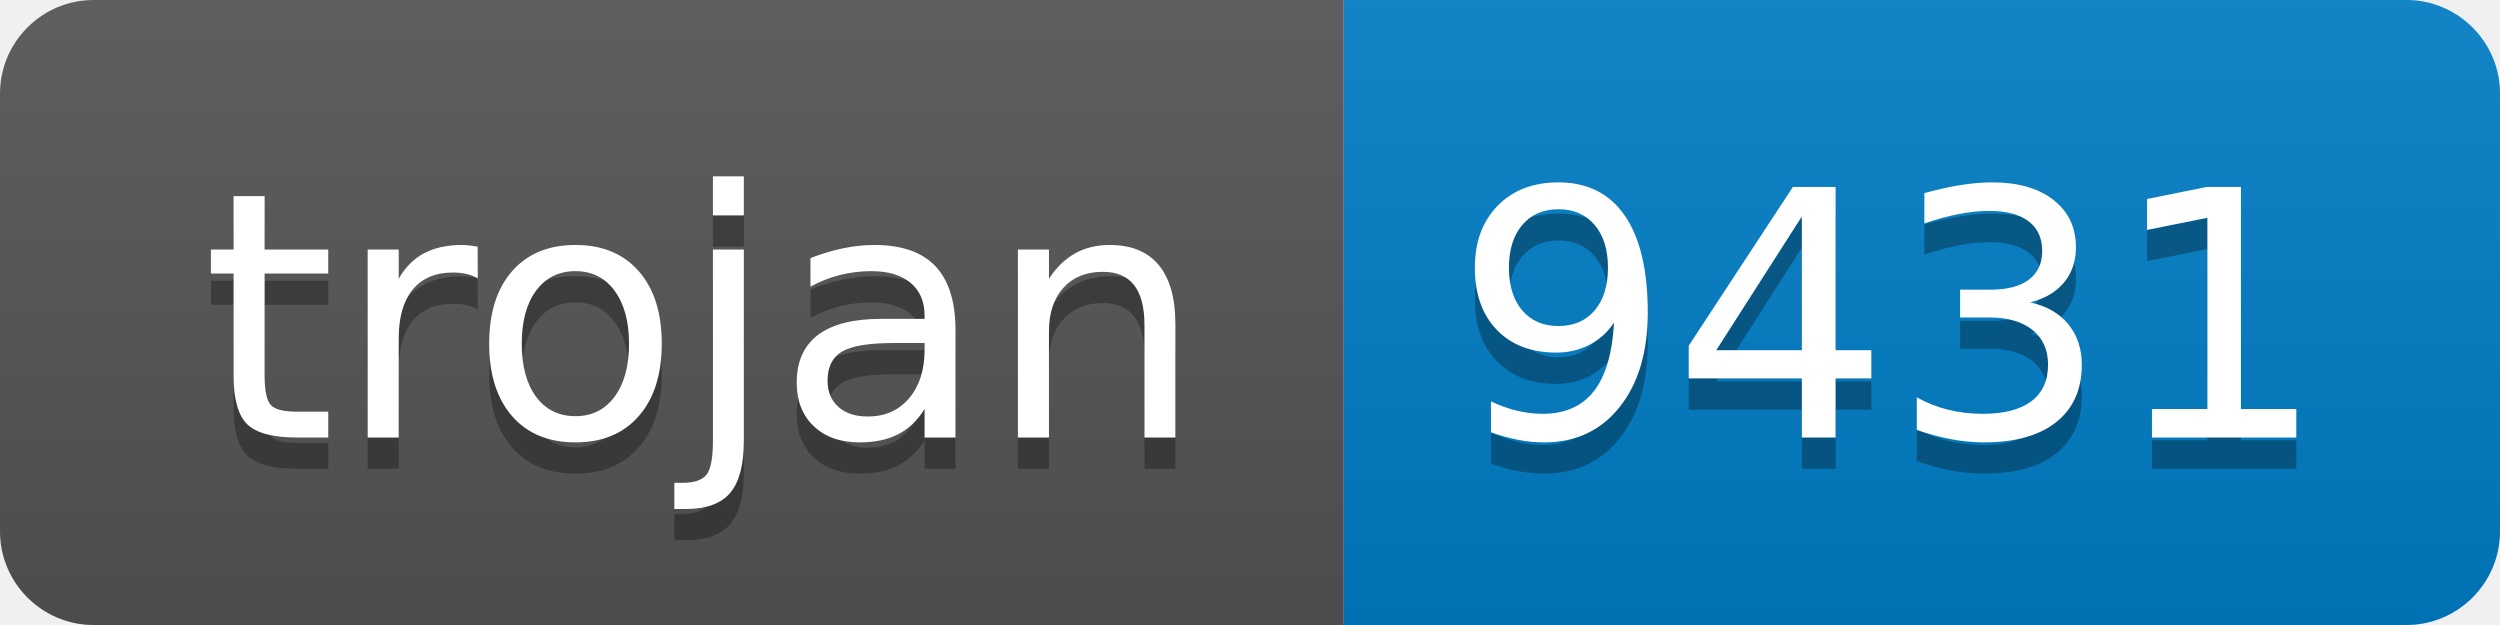
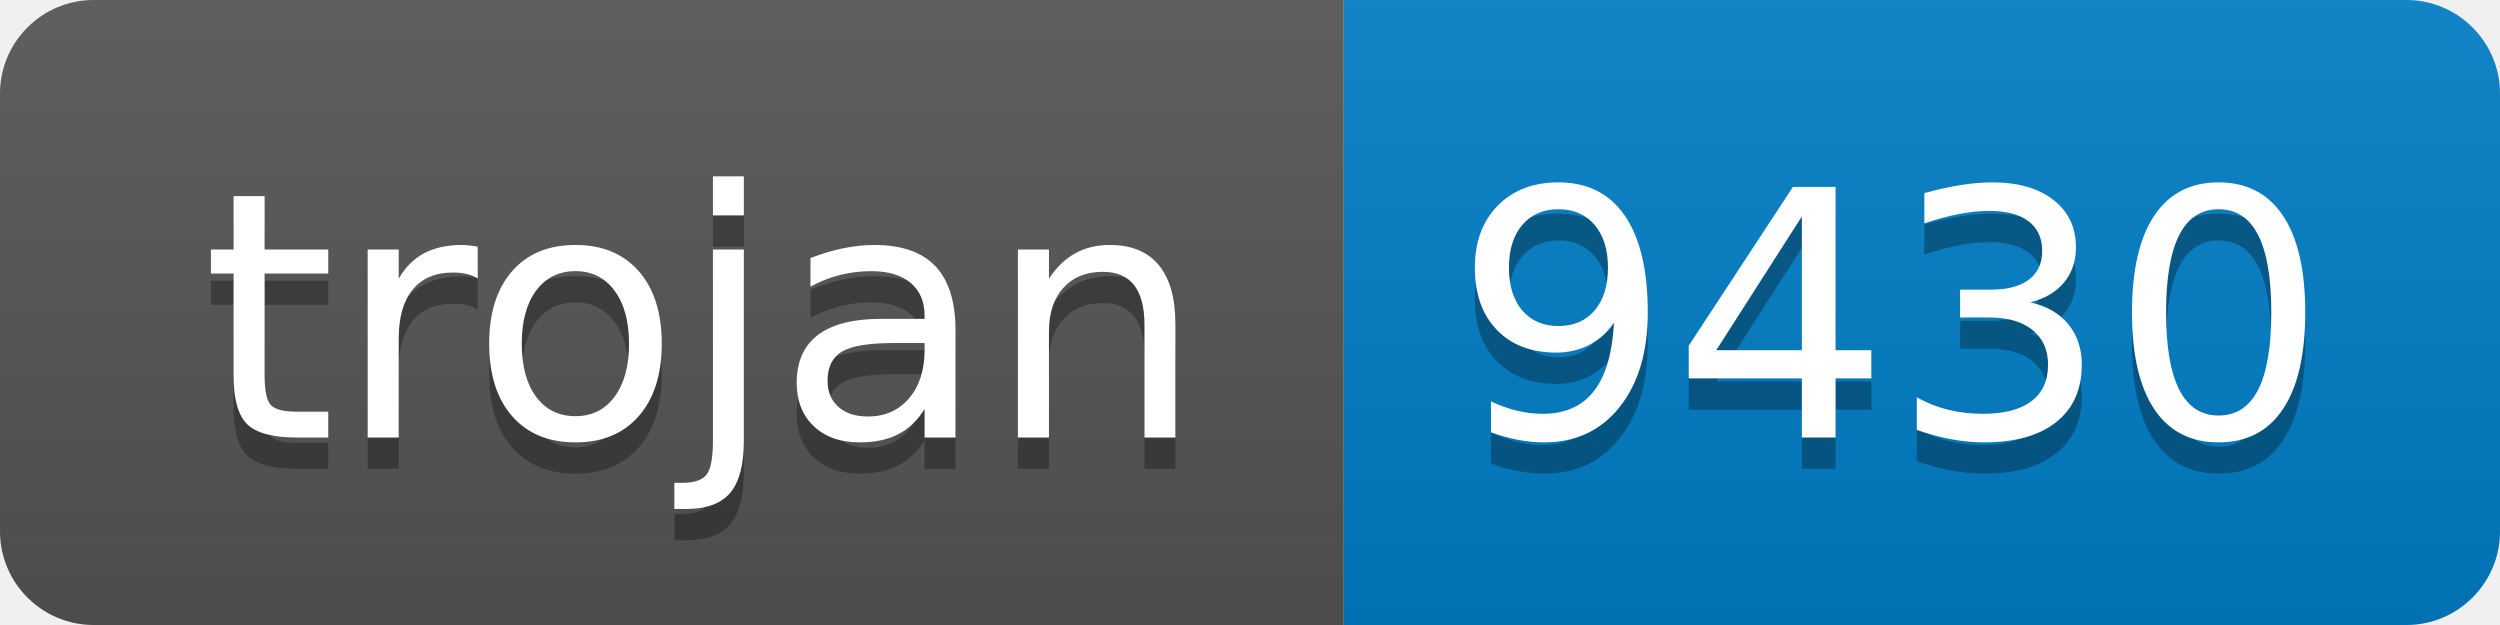
- <svg xmlns="http://www.w3.org/2000/svg" width="80" height="20" role="img" aria-label="trojan: 9431">
+ <svg xmlns="http://www.w3.org/2000/svg" width="80" height="20" role="img" aria-label="trojan: 9430">
  <linearGradient id="s" x2="0" y2="100%">
    <stop offset="0" stop-color="#bbb" stop-opacity=".1" />
    <stop offset="1" stop-opacity=".1" />
  </linearGradient>
  <clipPath id="r">
    <rect width="80" height="20" rx="3" fill="#fff" />
  </clipPath>
  <g clip-path="url(#r)">
    <rect width="43" height="20" fill="#555" />
    <rect x="43" width="37" height="20" fill="#007ec6" />
    <rect width="80" height="20" fill="url(#s)" />
  </g>
  <g fill="#fff" text-anchor="middle" font-family="Verdana,Geneva,DejaVu Sans,sans-serif" text-rendering="geometricPrecision" font-size="110">
    <text aria-hidden="true" x="225" y="150" fill="#010101" fill-opacity=".3" transform="scale(.1)" textLength="330">trojan</text>
    <text x="225" y="140" transform="scale(.1)" fill="#fff" textLength="330">trojan</text>
-     <text aria-hidden="true" x="605" y="150" fill="#010101" fill-opacity=".3" transform="scale(.1)" textLength="270">9431</text>
-     <text x="605" y="140" transform="scale(.1)" fill="#fff" textLength="270">9431</text>
+     <text aria-hidden="true" x="605" y="150" fill="#010101" fill-opacity=".3" transform="scale(.1)" textLength="270">9430</text>
+     <text x="605" y="140" transform="scale(.1)" fill="#fff" textLength="270">9430</text>
  </g>
</svg>
